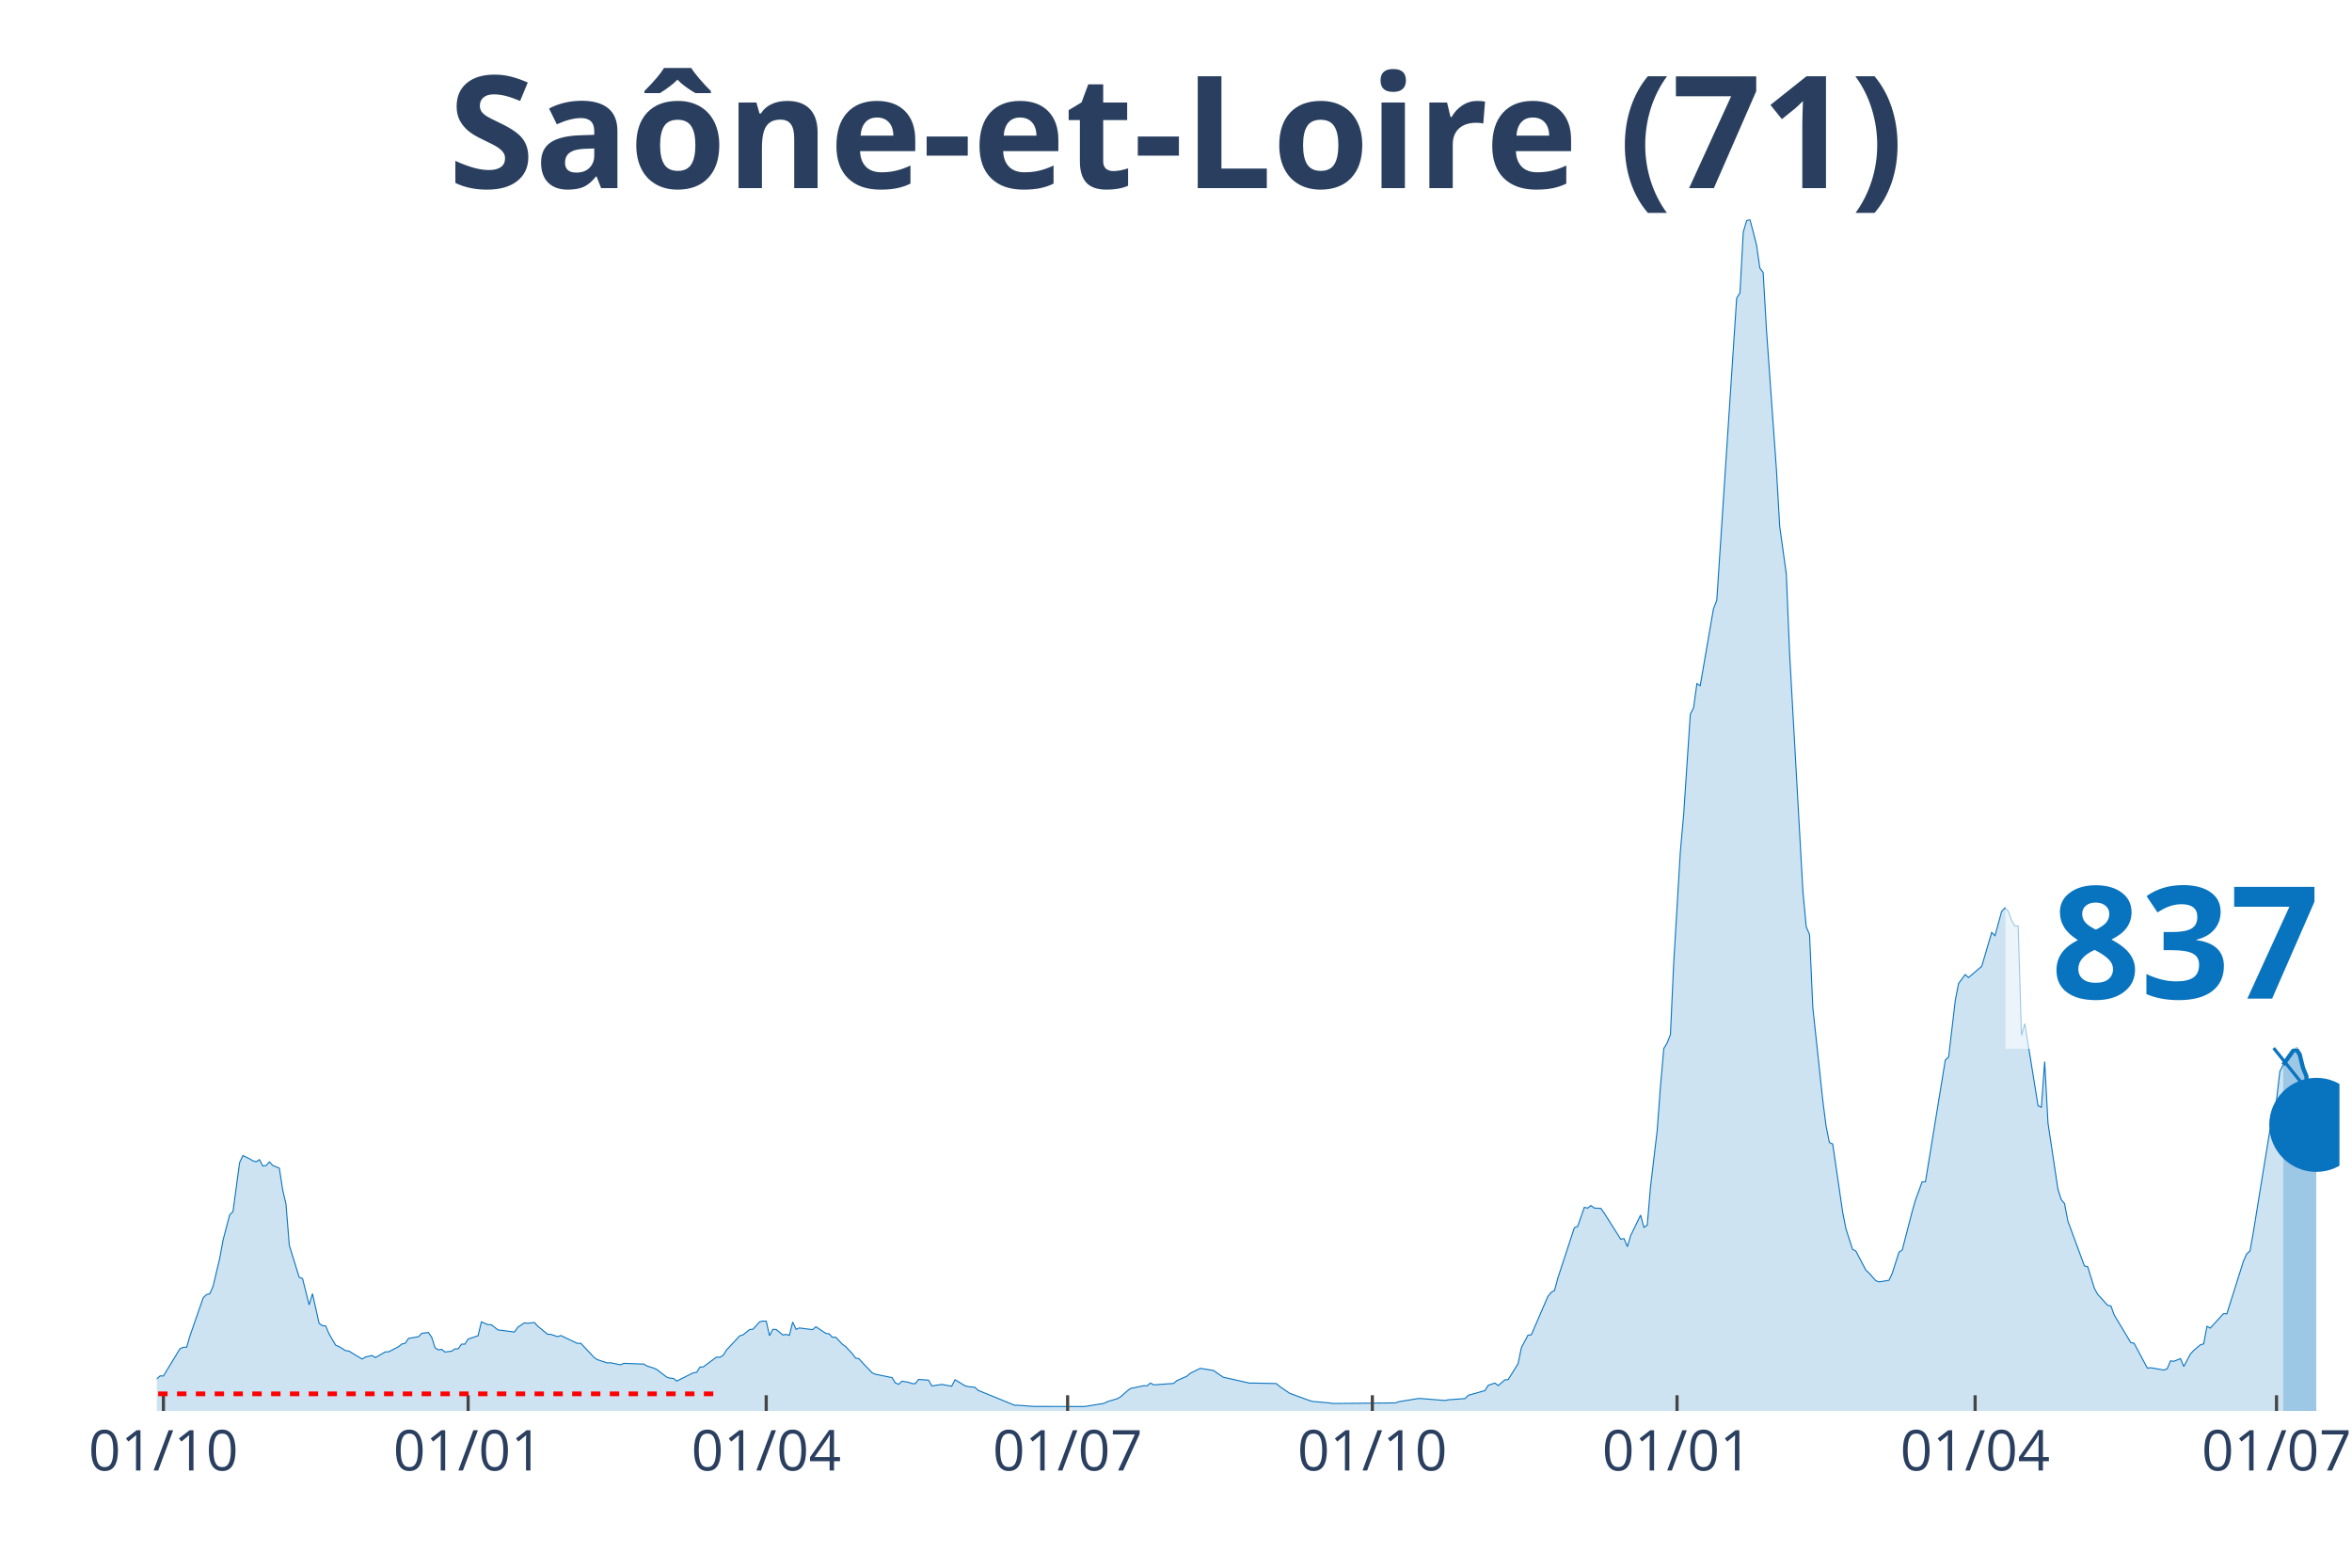
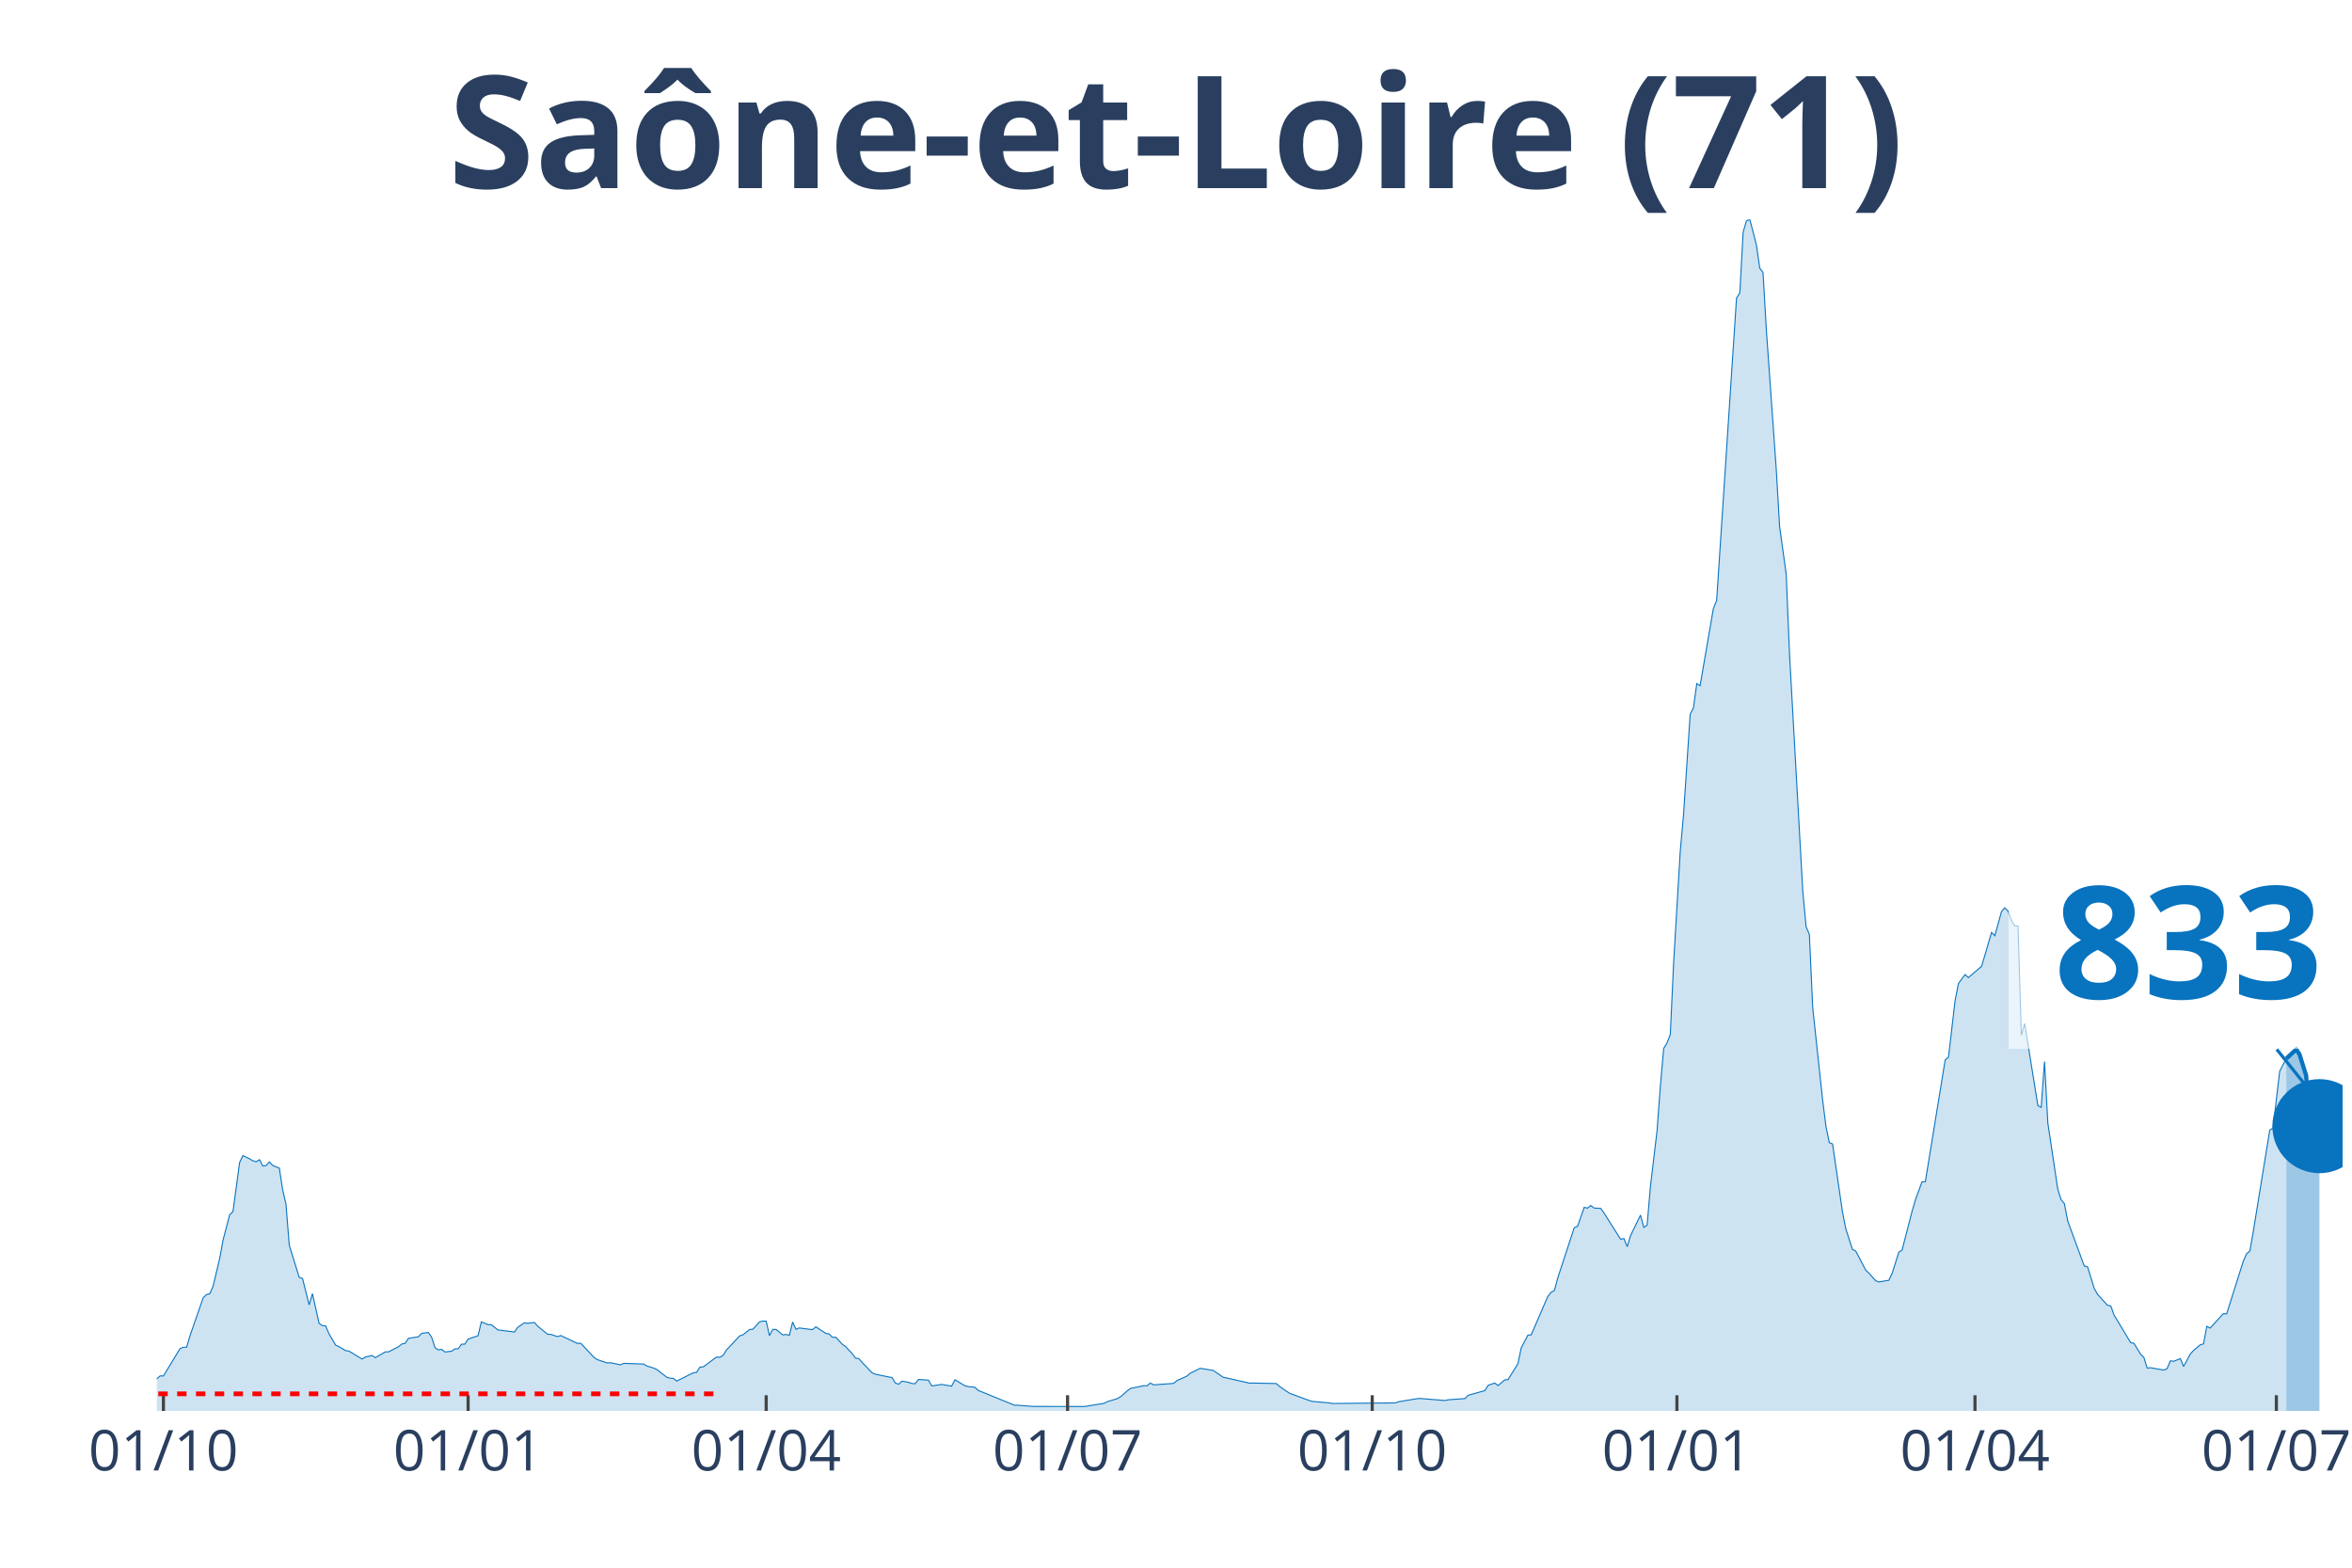
<svg xmlns="http://www.w3.org/2000/svg" class="main-svg" width="1125" height="750" style="" viewBox="0 0 750 500">
  <rect x="0" y="0" width="750" height="500" style="fill: rgb(0, 0, 0); fill-opacity: 0;" />
-   <defs id="defs-9fd5b5">
+   <defs id="defs-2a20a5">
    <g class="clips">
-       <clipPath id="clip9fd5b5xyplot" class="plotclip">
-         <rect width="696" height="380" />
+       <clipPath id="clip2a20a5xyplot" class="plotclip">
+         <rect width="697" height="380" />
      </clipPath>
-       <clipPath class="axesclip" id="clip9fd5b5x">
-         <rect x="50" y="0" width="696" height="500" />
+       <clipPath class="axesclip" id="clip2a20a5x">
+         <rect x="50" y="0" width="697" height="500" />
      </clipPath>
-       <clipPath class="axesclip" id="clip9fd5b5y">
+       <clipPath class="axesclip" id="clip2a20a5y">
        <rect x="0" y="70" width="750" height="380" />
      </clipPath>
-       <clipPath class="axesclip" id="clip9fd5b5xy">
-         <rect x="50" y="70" width="696" height="380" />
+       <clipPath class="axesclip" id="clip2a20a5xy">
+         <rect x="50" y="70" width="697" height="380" />
      </clipPath>
    </g>
    <g class="gradients" />
  </defs>
  <g class="bglayer">
-     <rect class="bg" x="50" y="70" width="696" height="380" style="fill: rgb(0, 0, 0); fill-opacity: 0; stroke-width: 0;" />
+     <rect class="bg" x="50" y="70" width="697" height="380" style="fill: rgb(0, 0, 0); fill-opacity: 0; stroke-width: 0;" />
  </g>
  <g class="layer-below">
    <g class="imagelayer" />
    <g class="shapelayer" />
  </g>
  <g class="cartesianlayer">
    <g class="subplot xy">
      <g class="layer-subplot">
        <g class="shapelayer" />
        <g class="imagelayer" />
      </g>
      <g class="gridlayer">
        <g class="x">
          <path class="xgrid crisp" transform="translate(52.11,0)" d="M0,70v380" style="stroke: rgb(255, 255, 255); stroke-opacity: 1; stroke-width: 1px;" />
-           <path class="xgrid crisp" transform="translate(149.28,0)" d="M0,70v380" style="stroke: rgb(255, 255, 255); stroke-opacity: 1; stroke-width: 1px;" />
-           <path class="xgrid crisp" transform="translate(244.33,0)" d="M0,70v380" style="stroke: rgb(255, 255, 255); stroke-opacity: 1; stroke-width: 1px;" />
-           <path class="xgrid crisp" transform="translate(340.44,0)" d="M0,70v380" style="stroke: rgb(255, 255, 255); stroke-opacity: 1; stroke-width: 1px;" />
-           <path class="xgrid crisp" transform="translate(437.61,0)" d="M0,70v380" style="stroke: rgb(255, 255, 255); stroke-opacity: 1; stroke-width: 1px;" />
-           <path class="xgrid crisp" transform="translate(534.77,0)" d="M0,70v380" style="stroke: rgb(255, 255, 255); stroke-opacity: 1; stroke-width: 1px;" />
-           <path class="xgrid crisp" transform="translate(629.82,0)" d="M0,70v380" style="stroke: rgb(255, 255, 255); stroke-opacity: 1; stroke-width: 1px;" />
-           <path class="xgrid crisp" transform="translate(725.93,0)" d="M0,70v380" style="stroke: rgb(255, 255, 255); stroke-opacity: 1; stroke-width: 1px;" />
+           <path class="xgrid crisp" transform="translate(149.27,0)" d="M0,70v380" style="stroke: rgb(255, 255, 255); stroke-opacity: 1; stroke-width: 1px;" />
+           <path class="xgrid crisp" transform="translate(244.32,0)" d="M0,70v380" style="stroke: rgb(255, 255, 255); stroke-opacity: 1; stroke-width: 1px;" />
+           <path class="xgrid crisp" transform="translate(340.42,0)" d="M0,70v380" style="stroke: rgb(255, 255, 255); stroke-opacity: 1; stroke-width: 1px;" />
+           <path class="xgrid crisp" transform="translate(437.57,0)" d="M0,70v380" style="stroke: rgb(255, 255, 255); stroke-opacity: 1; stroke-width: 1px;" />
+           <path class="xgrid crisp" transform="translate(534.73,0)" d="M0,70v380" style="stroke: rgb(255, 255, 255); stroke-opacity: 1; stroke-width: 1px;" />
+           <path class="xgrid crisp" transform="translate(629.78,0)" d="M0,70v380" style="stroke: rgb(255, 255, 255); stroke-opacity: 1; stroke-width: 1px;" />
+           <path class="xgrid crisp" transform="translate(725.88,0)" d="M0,70v380" style="stroke: rgb(255, 255, 255); stroke-opacity: 1; stroke-width: 1px;" />
        </g>
        <g class="y" />
      </g>
      <g class="zerolinelayer" />
      <path class="xlines-below" />
      <path class="ylines-below" />
      <g class="overlines-below" />
      <g class="xaxislayer-below" />
      <g class="yaxislayer-below" />
      <g class="overaxes-below" />
-       <g class="plot" transform="translate(50, 70)" clip-path="url('#clip9fd5b5xyplot')">
+       <g class="plot" transform="translate(50, 70)" clip-path="url('#clip2a20a5xyplot')">
        <g class="scatterlayer mlayer">
-           <g class="trace scatter tracebadaf9" style="stroke-miterlimit: 2;">
+           <g class="trace scatter trace4cf052" style="stroke-miterlimit: 2;">
            <g class="fills">
              <g>
-                 <path class="js-fill" d="M678.05,380L-143.64,380L-143.64,378.97L-122.51,379.78L-121.46,379.84L-47.53,378.67L-46.47,378.31L-34.85,377.79L-33.8,377.59L-21.12,374.43L-20.07,374.35L-15.84,372.43L-14.79,372.82L-7.39,372.7L-6.34,372.47L-3.17,372.5L-2.11,371.67L1.06,368.83L2.11,368.85L7.39,360.16L8.45,359.7L9.51,359.7L10.56,356.1L14.79,343.94L15.84,342.9L16.9,342.62L17.95,340.24L20.07,331.31L21.12,325.53L23.24,317.46L24.29,316.42L26.4,300.8L27.46,298.55L29.57,299.58L30.63,300.22L31.68,300.54L32.74,299.86L33.8,301.87L34.85,301.75L35.91,300.58L36.97,301.71L39.08,302.58L40.13,309.46L41.19,314L42.25,327.16L45.41,337.4L46.47,337.77L48.58,346.18L49.64,342.6L51.75,352.07L52.81,352.8L53.86,352.9L54.92,355.41L57.03,359.03L58.09,359.48L60.2,360.76L61.26,360.91L65.48,363.46L66.54,362.8L68.65,362.33L69.71,363L72.87,361.17L73.93,361.15L77.1,359.5L78.15,358.65L79.21,358.43L80.27,356.86L83.44,356.34L84.49,355.25L86.6,354.99L87.66,356.52L88.72,359.84L89.77,360.54L90.83,360.36L91.88,361.21L94,360.95L95.05,360.22L96.11,360.18L97.17,358.71L98.22,358.71L99.28,357.08L102.45,356.02L103.5,351.59L105.61,352.5L106.67,352.49L108.78,354.16L109.84,354.29L114.06,354.83L115.12,353.32L117.23,351.91L118.29,352.05L120.4,351.79L121.46,352.96L124.63,355.55L125.68,355.59L127.79,356.3L128.85,355.96L134.13,358.47L135.19,358.41L139.41,362.92L140.47,363.64L143.64,364.69L144.69,364.63L147.86,365.29L148.92,364.83L155.25,365.05L156.31,365.67L158.42,366.32L159.48,366.82L162.65,369.26L163.7,369.56L164.76,369.64L165.81,370.48L171.1,367.83L172.15,367.69L173.21,366.02L174.26,365.96L178.49,362.82L179.54,362.9L180.6,362.27L181.66,360.58L185.88,356.06L186.94,355.73L189.05,354.04L190.11,353.94L192.22,351.59L193.27,351.35L194.33,351.37L195.39,356L196.44,353.98L197.5,354.02L199.61,355.75L200.67,355.61L201.72,355.88L202.78,351.65L203.84,353.98L204.89,353.54L209.12,354.08L210.17,353.16L213.34,355.27L214.4,355.43L215.45,356.52L216.51,356.5L218.62,358.75L219.68,359.5L221.79,361.75L222.85,363.16L223.9,363.34L224.96,364.55L228.13,367.85L229.18,368.31L234.46,369.38L235.52,371.09L236.58,371.49L237.63,370.52L239.75,370.87L240.8,371.27L241.86,371.31L242.91,369.96L246.08,370.18L247.14,372.03L249.25,371.71L250.31,371.55L253.47,372.11L254.53,370.06L257.7,371.97L258.76,372.25L260.87,372.45L261.92,373.44L273.54,378.19L274.6,378.19L278.82,378.51L279.88,378.57L295.72,378.59L296.78,378.45L302.06,377.59L303.11,377.04L306.28,376.1L307.34,375.49L309.45,373.62L310.51,372.84L314.73,371.95L315.79,371.99L316.84,371.11L317.9,371.69L324.24,371.23L325.29,370.34L328.46,368.93L329.52,368.01L332.69,366.44L333.74,366.56L335.85,366.92L336.91,367.08L340.08,369.26L341.14,369.48L348.53,371.15L349.58,371.11L356.98,371.27L358.03,372.17L361.2,374.35L362.26,374.75L367.54,376.68L368.59,376.98L373.88,377.44L374.93,377.63L395,377.44L396.05,377.06L402.39,376.02L403.45,376.08L410.84,376.68L411.9,376.44L417.18,376.06L418.23,375.01L423.51,373.52L424.57,371.83L426.68,371.11L427.74,371.91L429.85,370.1L430.91,370.02L434.08,364.93L435.13,359.84L437.24,355.84L438.3,355.73L443.58,343.5L444.64,342.17L445.69,341.61L446.75,337.67L452.03,321.55L453.09,321.13L455.2,315.07L456.25,315.31L457.31,314.49L458.37,315.29L460.48,315.41L461.54,316.9L466.82,325.25L467.87,325.03L468.93,327.61L469.98,324.08L473.15,317.55L474.21,321.45L475.27,320.76L476.32,308.47L478.43,290.64L479.49,276.46L480.55,264.39L481.6,262.68L482.66,259.96L483.71,237.14L485.83,201.55L486.88,189.86L489,157.81L490.05,155.69L491.11,148.01L492.16,148.69L496.39,124.12L497.44,121.49L503.78,25.09L504.84,23.4L505.89,4.04L506.95,0.42L508.01,0L509.06,3.96L510.12,8.13L511.17,15.47L512.23,16.92L513.29,35.27L516.46,79.72L517.51,97.91L519.62,113.12L520.68,138.71L524.9,214.14L525.96,225.55L527.02,228.05L528.07,251.37L531.24,280.91L532.3,289.17L533.35,294.41L534.41,294.85L537.58,316.62L538.63,321.93L540.75,328.49L541.8,329.01L544.97,335.09L546.03,336.06L548.14,338.47L549.2,338.85L552.36,338.33L553.42,336.06L555.53,329.4L556.59,328.65L559.76,316.36L560.81,312.74L562.93,306.92L563.98,306.92L570.32,268.07L571.37,267.14L573.49,249.13L574.54,243.68L576.66,240.82L577.71,241.79L581.94,238.17L582.99,234.61L585.1,227.4L586.16,228.43L588.27,220.72L589.33,219.54L590.39,220.6L591.44,223.54L592.5,225.33L593.55,225.29L594.61,260.24L595.67,256.46L599.89,282.66L600.95,283.16L602,268.57L603.06,288.19L606.23,309.28L607.28,312.6L608.34,313.88L609.4,319.44L614.68,333.78L615.73,334.04L617.85,340.91L618.9,342.8L621.01,345.13L622.07,346.3L623.13,346.52L624.18,349.42L629.46,358.21L630.52,358.43L634.74,366.34L635.8,366.22L640.02,366.96L641.08,366.52L642.14,364.02L643.19,364.17L645.31,363.32L646.36,365.83L648.47,361.87L649.53,360.7L651.64,358.93L652.7,358.61L653.75,353.02L654.81,353.58L659.03,348.97L660.09,349.03L665.37,332.29L666.43,329.9L667.48,328.99L668.54,322.98L673.82,290.44L674.88,289.8L676.99,271.72L678.05,269.59" style="fill: rgb(8, 115, 191); fill-opacity: 0.2; stroke-width: 0;" />
+                 <path class="js-fill" d="M679.05,380L-143.62,380L-143.62,378.97L-122.5,379.78L-121.45,379.84L-47.52,378.67L-46.47,378.31L-34.85,377.79L-33.79,377.59L-22.18,374.21L-21.12,374.43L-16.9,373.22L-15.84,372.43L-11.62,373.08L-10.56,372.58L-7.39,372.7L-6.34,372.47L-3.17,372.5L-2.11,371.67L1.06,368.83L2.11,368.85L7.39,360.16L8.45,359.7L9.5,359.7L10.56,356.1L14.78,343.94L15.84,342.9L16.9,342.62L17.95,340.24L20.07,331.31L21.12,325.53L23.23,317.46L24.29,316.42L26.4,300.8L27.46,298.55L29.57,299.58L30.63,300.22L31.68,300.54L32.74,299.86L33.79,301.87L34.85,301.75L35.91,300.58L36.96,301.71L39.07,302.58L40.13,309.46L41.19,314L42.24,327.16L45.41,337.4L46.47,337.77L48.58,346.18L49.63,342.6L51.75,352.07L52.8,352.8L53.86,352.9L54.92,355.41L57.03,359.03L58.08,359.48L60.2,360.76L61.25,360.91L65.48,363.46L66.53,362.8L68.64,362.33L69.7,363L72.87,361.17L73.92,361.15L77.09,359.5L78.15,358.65L79.2,358.43L80.26,356.86L83.43,356.34L84.48,355.25L86.6,354.99L87.65,356.52L88.71,359.84L89.77,360.54L90.82,360.36L91.88,361.21L93.99,360.95L95.05,360.22L96.1,360.18L97.16,358.71L98.21,358.71L99.27,357.08L102.44,356.02L103.49,351.59L105.61,352.5L106.66,352.49L108.77,354.16L109.83,354.29L114.05,354.83L115.11,353.32L117.22,351.91L118.28,352.05L120.39,351.79L121.45,352.96L124.62,355.55L125.67,355.59L127.78,356.3L128.84,355.96L134.12,358.47L135.18,358.41L139.4,362.92L140.46,363.64L143.62,364.69L144.68,364.63L147.85,365.29L148.9,364.83L155.24,365.05L156.3,365.67L158.41,366.32L159.47,366.82L162.63,369.26L163.69,369.56L164.75,369.64L165.8,370.48L171.08,367.83L172.14,367.69L173.19,366.02L174.25,365.96L178.47,362.82L179.53,362.9L180.59,362.27L181.64,360.58L185.87,356.06L186.92,355.73L189.03,354.04L190.09,353.94L192.2,351.59L193.26,351.35L194.32,351.37L195.37,356L196.43,353.98L197.48,354.02L199.6,355.75L200.65,355.61L201.71,355.88L202.76,351.65L203.82,353.98L204.88,353.54L209.1,354.08L210.16,353.16L213.32,355.27L214.38,355.43L215.44,356.52L216.49,356.5L218.6,358.75L219.66,359.5L221.77,361.75L222.83,363.16L223.88,363.34L224.94,364.55L228.11,367.85L229.17,368.31L234.45,369.38L235.5,371.09L236.56,371.49L237.61,370.52L239.73,370.87L240.78,371.27L241.84,371.31L242.89,369.96L246.06,370.18L247.12,372.03L249.23,371.71L250.29,371.55L253.45,372.11L254.51,370.06L257.68,371.97L258.73,372.25L260.85,372.45L261.9,373.44L273.52,378.19L274.58,378.19L278.8,378.51L279.86,378.57L295.7,378.59L296.75,378.45L302.03,377.59L303.09,377.04L306.26,376.1L307.31,375.49L309.43,373.62L310.48,372.84L314.71,371.95L315.76,371.99L316.82,371.11L317.87,371.69L324.21,371.23L325.27,370.34L328.43,368.93L329.49,368.01L332.66,366.44L333.72,366.56L335.83,366.92L336.88,367.08L340.05,369.26L341.11,369.48L348.5,371.15L349.56,371.11L356.95,371.27L358,372.17L361.17,374.35L362.23,374.75L367.51,376.68L368.57,376.98L373.85,377.44L374.9,377.63L394.97,377.44L396.02,377.06L402.36,376.02L403.42,376.08L410.81,376.68L411.86,376.44L417.14,376.06L418.2,375.01L423.48,373.52L424.54,371.83L426.65,371.11L427.7,371.91L429.82,370.1L430.87,370.02L434.04,364.93L435.1,359.84L437.21,355.84L438.27,355.73L443.55,343.5L444.6,342.17L445.66,341.61L446.71,337.67L451.99,321.55L453.05,321.13L455.16,315.07L456.22,315.31L457.27,314.49L458.33,315.29L460.44,315.41L461.5,316.9L466.78,325.25L467.83,325.03L468.89,327.61L469.95,324.08L473.12,317.55L474.17,321.45L475.23,320.76L476.28,308.47L478.4,290.64L479.45,276.46L480.51,264.39L481.56,262.68L482.62,259.96L483.68,237.14L485.79,201.55L486.84,189.86L488.96,157.81L490.01,155.69L491.07,148.01L492.12,148.69L496.35,124.12L497.4,121.49L503.74,25.09L504.8,23.4L505.85,4.04L506.91,0.42L507.97,0L509.02,3.96L510.08,8.13L511.13,15.47L512.19,16.92L513.25,35.27L516.41,79.72L517.47,97.91L519.58,113.12L520.64,138.71L524.86,214.14L525.92,225.55L526.97,228.05L528.03,251.37L531.2,280.91L532.25,289.17L533.31,294.41L534.37,294.85L537.53,316.62L538.59,321.93L540.7,328.49L541.76,329.01L544.93,335.09L545.98,336.06L548.1,338.47L549.15,338.85L552.32,338.33L553.38,336.06L555.49,329.4L556.54,328.65L559.71,316.36L560.77,312.74L562.88,306.92L563.94,306.92L570.27,268.07L571.33,267.14L573.44,249.13L574.5,243.68L576.61,240.82L577.67,241.79L581.89,238.17L582.95,234.61L585.06,227.4L586.11,228.43L588.23,220.72L589.28,219.54L590.34,220.6L591.39,223.54L592.45,225.33L593.51,225.29L594.56,260.24L595.62,256.46L599.84,282.66L600.9,283.16L601.95,268.57L603.01,288.19L606.18,309.28L607.23,312.6L608.29,313.88L609.35,319.44L614.63,333.78L615.68,334.04L617.8,340.91L618.85,342.8L620.96,345.13L622.02,346.3L623.08,346.52L624.13,349.42L629.41,358.21L630.47,358.43L632.58,361.89L633.64,362.96L634.69,366.34L635.75,366.22L639.97,366.96L641.03,366.52L642.08,364.02L643.14,364.17L645.25,363.32L646.31,365.83L648.42,361.87L649.48,360.7L651.59,358.93L652.65,358.61L653.7,353.02L654.76,353.58L658.98,348.97L660.04,349.03L665.32,332.29L666.37,329.9L667.43,328.99L668.49,322.98L673.77,290.44L674.82,289.8L676.93,271.72L677.99,269.59L679.05,267.64" style="fill: rgb(8, 115, 191); fill-opacity: 0.2; stroke-width: 0;" />
              </g>
            </g>
            <g class="errorbars" />
            <g class="lines">
-               <path class="js-line" d="M-143.64,378.97L-122.51,379.78L-121.46,379.84L-47.53,378.67L-46.47,378.31L-34.85,377.79L-33.8,377.59L-21.12,374.43L-20.07,374.35L-15.84,372.43L-14.79,372.82L-7.39,372.7L-6.34,372.47L-3.17,372.5L-2.11,371.67L1.06,368.83L2.11,368.85L7.39,360.16L8.45,359.7L9.51,359.7L10.56,356.1L14.79,343.94L15.84,342.9L16.9,342.62L17.95,340.24L20.07,331.31L21.12,325.53L23.24,317.46L24.29,316.42L26.4,300.8L27.46,298.55L29.57,299.58L30.63,300.22L31.68,300.54L32.74,299.86L33.8,301.87L34.85,301.75L35.91,300.58L36.97,301.71L39.08,302.58L40.13,309.46L41.19,314L42.25,327.16L45.41,337.4L46.47,337.77L48.58,346.18L49.64,342.6L51.75,352.07L52.81,352.8L53.86,352.9L54.92,355.41L57.03,359.03L58.09,359.48L60.2,360.76L61.26,360.91L65.48,363.46L66.54,362.8L68.65,362.33L69.71,363L72.87,361.17L73.93,361.15L77.1,359.5L78.15,358.65L79.21,358.43L80.27,356.86L83.44,356.34L84.49,355.25L86.6,354.99L87.66,356.52L88.72,359.84L89.77,360.54L90.83,360.36L91.88,361.21L94,360.95L95.05,360.22L96.11,360.18L97.17,358.71L98.22,358.71L99.28,357.08L102.45,356.02L103.5,351.59L105.61,352.5L106.67,352.49L108.78,354.16L109.84,354.29L114.06,354.83L115.12,353.32L117.23,351.91L118.29,352.05L120.4,351.79L121.46,352.96L124.63,355.55L125.68,355.59L127.79,356.3L128.85,355.96L134.13,358.47L135.19,358.41L139.41,362.92L140.47,363.64L143.64,364.69L144.69,364.63L147.86,365.29L148.92,364.83L155.25,365.05L156.31,365.67L158.42,366.32L159.48,366.82L162.65,369.26L163.7,369.56L164.76,369.64L165.81,370.48L171.1,367.83L172.15,367.69L173.21,366.02L174.26,365.96L178.49,362.82L179.54,362.9L180.6,362.27L181.66,360.58L185.88,356.06L186.94,355.73L189.05,354.04L190.11,353.94L192.22,351.59L193.27,351.35L194.33,351.37L195.39,356L196.44,353.98L197.5,354.02L199.61,355.75L200.67,355.61L201.72,355.88L202.78,351.65L203.84,353.98L204.89,353.54L209.12,354.08L210.17,353.16L213.34,355.27L214.4,355.43L215.45,356.52L216.51,356.5L218.62,358.75L219.68,359.5L221.79,361.75L222.85,363.16L223.9,363.34L224.96,364.55L228.13,367.85L229.18,368.31L234.46,369.38L235.52,371.09L236.58,371.49L237.63,370.52L239.75,370.87L240.8,371.27L241.86,371.31L242.91,369.96L246.08,370.18L247.14,372.03L249.25,371.71L250.31,371.55L253.47,372.11L254.53,370.06L257.7,371.97L258.76,372.25L260.87,372.45L261.92,373.44L273.54,378.19L274.6,378.19L278.82,378.51L279.88,378.57L295.72,378.59L296.78,378.45L302.06,377.59L303.11,377.04L306.28,376.1L307.34,375.49L309.45,373.62L310.51,372.84L314.73,371.95L315.79,371.99L316.84,371.11L317.9,371.69L324.24,371.23L325.29,370.34L328.46,368.93L329.52,368.01L332.69,366.44L333.74,366.56L335.85,366.92L336.91,367.08L340.08,369.26L341.14,369.48L348.53,371.15L349.58,371.11L356.98,371.27L358.03,372.17L361.2,374.35L362.26,374.75L367.54,376.68L368.59,376.98L373.88,377.44L374.93,377.63L395,377.44L396.05,377.06L402.39,376.02L403.45,376.08L410.84,376.68L411.9,376.44L417.18,376.06L418.23,375.01L423.51,373.52L424.57,371.83L426.68,371.11L427.74,371.91L429.85,370.1L430.91,370.02L434.08,364.93L435.13,359.84L437.24,355.84L438.3,355.73L443.58,343.5L444.64,342.17L445.69,341.61L446.75,337.67L452.03,321.55L453.09,321.13L455.2,315.07L456.25,315.31L457.31,314.49L458.37,315.29L460.48,315.41L461.54,316.9L466.82,325.25L467.87,325.03L468.93,327.61L469.98,324.08L473.15,317.55L474.21,321.45L475.27,320.76L476.32,308.47L478.43,290.64L479.49,276.46L480.55,264.39L481.6,262.68L482.66,259.96L483.71,237.14L485.83,201.55L486.88,189.86L489,157.81L490.05,155.69L491.11,148.01L492.16,148.69L496.39,124.12L497.44,121.49L503.78,25.09L504.84,23.4L505.89,4.04L506.95,0.42L508.01,0L509.06,3.96L510.12,8.13L511.17,15.47L512.23,16.92L513.29,35.27L516.46,79.72L517.51,97.91L519.62,113.12L520.68,138.71L524.9,214.14L525.96,225.55L527.02,228.05L528.07,251.37L531.24,280.91L532.3,289.17L533.35,294.41L534.41,294.85L537.58,316.62L538.63,321.93L540.75,328.49L541.8,329.01L544.97,335.09L546.03,336.06L548.14,338.47L549.2,338.85L552.36,338.33L553.42,336.06L555.53,329.4L556.59,328.65L559.76,316.36L560.81,312.74L562.93,306.92L563.98,306.92L570.32,268.07L571.37,267.14L573.49,249.13L574.54,243.68L576.66,240.82L577.71,241.79L581.94,238.17L582.99,234.61L585.1,227.4L586.16,228.43L588.27,220.72L589.33,219.54L590.39,220.6L591.44,223.54L592.5,225.33L593.55,225.29L594.61,260.24L595.67,256.46L599.89,282.66L600.95,283.16L602,268.57L603.06,288.19L606.23,309.28L607.28,312.6L608.34,313.88L609.4,319.44L614.68,333.78L615.73,334.04L617.85,340.91L618.9,342.8L621.01,345.13L622.07,346.3L623.13,346.52L624.18,349.42L629.46,358.21L630.52,358.43L634.74,366.34L635.8,366.22L640.02,366.96L641.08,366.52L642.14,364.02L643.19,364.17L645.31,363.32L646.36,365.83L648.47,361.87L649.53,360.7L651.64,358.93L652.7,358.61L653.75,353.02L654.81,353.58L659.03,348.97L660.09,349.03L665.37,332.29L666.43,329.9L667.48,328.99L668.54,322.98L673.82,290.44L674.88,289.8L676.99,271.72L678.05,269.59" style="vector-effect: non-scaling-stroke; fill: none; stroke: rgb(8, 115, 191); stroke-opacity: 1; stroke-width: 0.5px; opacity: 1;" />
+               <path class="js-line" d="M-143.62,378.97L-122.5,379.78L-121.45,379.84L-47.52,378.67L-46.47,378.31L-34.85,377.79L-33.79,377.59L-22.18,374.21L-21.12,374.43L-16.9,373.22L-15.84,372.43L-11.62,373.08L-10.56,372.58L-7.39,372.7L-6.34,372.47L-3.17,372.5L-2.11,371.67L1.06,368.83L2.11,368.85L7.39,360.16L8.45,359.7L9.5,359.7L10.56,356.1L14.78,343.94L15.84,342.9L16.9,342.62L17.95,340.24L20.07,331.31L21.12,325.53L23.23,317.46L24.29,316.42L26.4,300.8L27.46,298.55L29.57,299.58L30.63,300.22L31.68,300.54L32.74,299.86L33.79,301.87L34.85,301.75L35.91,300.58L36.96,301.71L39.07,302.58L40.13,309.46L41.19,314L42.24,327.16L45.41,337.4L46.47,337.77L48.58,346.18L49.63,342.6L51.75,352.07L52.8,352.8L53.86,352.9L54.92,355.41L57.03,359.03L58.08,359.48L60.2,360.76L61.25,360.91L65.48,363.46L66.53,362.8L68.64,362.33L69.7,363L72.87,361.17L73.92,361.15L77.09,359.5L78.15,358.65L79.2,358.43L80.26,356.86L83.43,356.34L84.48,355.25L86.6,354.99L87.65,356.52L88.71,359.84L89.77,360.54L90.82,360.36L91.88,361.21L93.99,360.95L95.05,360.22L96.1,360.18L97.16,358.71L98.21,358.71L99.27,357.08L102.44,356.02L103.49,351.59L105.61,352.5L106.66,352.49L108.77,354.16L109.83,354.29L114.05,354.83L115.11,353.32L117.22,351.91L118.28,352.05L120.39,351.79L121.45,352.96L124.62,355.55L125.67,355.59L127.78,356.3L128.84,355.96L134.12,358.47L135.18,358.41L139.4,362.92L140.46,363.64L143.62,364.69L144.68,364.63L147.85,365.29L148.9,364.83L155.24,365.05L156.3,365.67L158.41,366.32L159.47,366.82L162.63,369.26L163.69,369.56L164.75,369.64L165.8,370.48L171.08,367.83L172.14,367.69L173.19,366.02L174.25,365.96L178.47,362.82L179.53,362.9L180.59,362.27L181.64,360.58L185.87,356.06L186.92,355.73L189.03,354.04L190.09,353.94L192.2,351.59L193.26,351.35L194.32,351.37L195.37,356L196.43,353.98L197.48,354.02L199.6,355.75L200.65,355.61L201.71,355.88L202.76,351.65L203.82,353.98L204.88,353.54L209.1,354.08L210.16,353.16L213.32,355.27L214.38,355.43L215.44,356.52L216.49,356.5L218.6,358.75L219.66,359.5L221.77,361.75L222.83,363.16L223.88,363.34L224.94,364.55L228.11,367.85L229.17,368.31L234.45,369.38L235.5,371.09L236.56,371.49L237.61,370.52L239.73,370.87L240.78,371.27L241.84,371.31L242.89,369.96L246.06,370.18L247.12,372.03L249.23,371.71L250.29,371.55L253.45,372.11L254.51,370.06L257.68,371.97L258.73,372.25L260.85,372.45L261.9,373.44L273.52,378.19L274.58,378.19L278.8,378.51L279.86,378.57L295.7,378.59L296.75,378.45L302.03,377.59L303.09,377.04L306.26,376.1L307.31,375.49L309.43,373.62L310.48,372.84L314.71,371.95L315.76,371.99L316.82,371.11L317.87,371.69L324.21,371.23L325.27,370.34L328.43,368.93L329.49,368.01L332.66,366.44L333.72,366.56L335.83,366.92L336.88,367.08L340.05,369.26L341.11,369.48L348.5,371.15L349.56,371.11L356.95,371.27L358,372.17L361.17,374.35L362.23,374.75L367.51,376.68L368.57,376.98L373.85,377.44L374.9,377.63L394.97,377.44L396.02,377.06L402.36,376.02L403.42,376.08L410.81,376.68L411.86,376.44L417.14,376.06L418.2,375.01L423.48,373.52L424.54,371.83L426.65,371.11L427.7,371.91L429.82,370.1L430.87,370.02L434.04,364.93L435.1,359.84L437.21,355.84L438.27,355.73L443.55,343.5L444.6,342.17L445.66,341.61L446.71,337.67L451.99,321.55L453.05,321.13L455.16,315.07L456.22,315.31L457.27,314.49L458.33,315.29L460.44,315.41L461.5,316.9L466.78,325.25L467.83,325.03L468.89,327.61L469.95,324.08L473.12,317.55L474.17,321.45L475.23,320.76L476.28,308.47L478.4,290.64L479.45,276.46L480.51,264.39L481.56,262.68L482.62,259.96L483.68,237.14L485.79,201.55L486.84,189.86L488.96,157.81L490.01,155.69L491.07,148.01L492.12,148.69L496.35,124.12L497.4,121.49L503.74,25.09L504.8,23.4L505.85,4.04L506.91,0.42L507.97,0L509.02,3.96L510.08,8.13L511.13,15.47L512.19,16.92L513.25,35.27L516.41,79.72L517.47,97.91L519.58,113.12L520.64,138.71L524.86,214.14L525.92,225.55L526.97,228.05L528.03,251.37L531.2,280.91L532.25,289.17L533.31,294.41L534.37,294.85L537.53,316.62L538.59,321.93L540.7,328.49L541.76,329.01L544.93,335.09L545.98,336.06L548.1,338.47L549.15,338.85L552.32,338.33L553.38,336.06L555.49,329.4L556.54,328.65L559.71,316.36L560.77,312.74L562.88,306.92L563.94,306.92L570.27,268.07L571.33,267.14L573.44,249.13L574.5,243.68L576.61,240.82L577.67,241.79L581.89,238.17L582.95,234.61L585.06,227.4L586.11,228.43L588.23,220.72L589.28,219.54L590.34,220.6L591.39,223.54L592.45,225.33L593.51,225.29L594.56,260.24L595.62,256.46L599.84,282.66L600.9,283.16L601.95,268.57L603.01,288.19L606.18,309.28L607.23,312.6L608.29,313.88L609.35,319.44L614.63,333.78L615.68,334.04L617.8,340.91L618.85,342.8L620.96,345.13L622.02,346.3L623.08,346.52L624.13,349.42L629.41,358.21L630.47,358.43L632.58,361.89L633.64,362.96L634.69,366.34L635.75,366.22L639.97,366.96L641.03,366.52L642.08,364.02L643.14,364.17L645.25,363.32L646.31,365.83L648.42,361.87L649.48,360.7L651.59,358.93L652.65,358.61L653.7,353.02L654.76,353.58L658.98,348.97L660.04,349.03L665.32,332.29L666.37,329.9L667.43,328.99L668.49,322.98L673.77,290.44L674.82,289.8L676.93,271.72L677.99,269.59L679.05,267.64" style="vector-effect: non-scaling-stroke; fill: none; stroke: rgb(8, 115, 191); stroke-opacity: 1; stroke-width: 0.5px; opacity: 1;" />
            </g>
            <g class="points" />
            <g class="text" />
          </g>
-           <g class="trace scatter tracecc4d16" style="stroke-miterlimit: 2;">
+           <g class="trace scatter tracec5c04f" style="stroke-miterlimit: 2;">
            <g class="fills">
              <g>
-                 <path class="js-fill" d="M688.61,380L678.05,380L678.05,269.59L681.21,265.17L682.27,264.69L683.33,266.32L684.38,270.61L685.44,273.14L686.49,288.2L687.55,286.31L688.61,288.76" style="fill: rgb(8, 115, 191); fill-opacity: 0.4; stroke-width: 0;" />
+                 <path class="js-fill" d="M689.61,380L679.05,380L679.05,267.64L682.22,264.69L683.27,266.3L685.38,273.04L686.44,288.1L687.5,286.13L688.55,288.52L689.61,289.18" style="fill: rgb(8, 115, 191); fill-opacity: 0.4; stroke-width: 0;" />
              </g>
            </g>
            <g class="errorbars" />
            <g class="lines">
-               <path class="js-line" d="M678.05,269.59L681.21,265.17L682.27,264.69L683.33,266.32L684.38,270.61L685.44,273.14L686.49,288.2L687.55,286.31L688.61,288.76" style="vector-effect: non-scaling-stroke; fill: none; stroke: rgb(8, 115, 191); stroke-opacity: 1; stroke-width: 2px; opacity: 1;" />
+               <path class="js-line" d="M679.05,267.64L682.22,264.69L683.27,266.3L685.38,273.04L686.44,288.1L687.5,286.13L688.55,288.52L689.61,289.18" style="vector-effect: non-scaling-stroke; fill: none; stroke: rgb(8, 115, 191); stroke-opacity: 1; stroke-width: 2px; opacity: 1;" />
            </g>
            <g class="points" />
            <g class="text" />
          </g>
-           <g class="trace scatter trace4a8680" style="stroke-miterlimit: 2; opacity: 1;">
+           <g class="trace scatter trace7b6747" style="stroke-miterlimit: 2; opacity: 1;">
            <g class="fills" />
            <g class="errorbars" />
            <g class="lines" />
            <g class="points">
-               <path class="point" transform="translate(688.61,288.76)" d="M15,0A15,15 0 1,1 0,-15A15,15 0 0,1 15,0Z" style="opacity: 1; stroke-width: 0px; fill: rgb(8, 115, 191); fill-opacity: 1;" />
+               <path class="point" transform="translate(689.61,289.18)" d="M15,0A15,15 0 1,1 0,-15A15,15 0 0,1 15,0Z" style="opacity: 1; stroke-width: 0px; fill: rgb(8, 115, 191); fill-opacity: 1;" />
            </g>
            <g class="text" />
          </g>
        </g>
      </g>
      <g class="overplot" />
      <path class="xlines-above crisp" style="fill: none; stroke-width: 1px; stroke: rgb(0, 0, 0); stroke-opacity: 0;" d="" />
      <path class="ylines-above crisp" style="fill: none;" d="M0,0" />
      <g class="overlines-above" />
      <g class="xaxislayer-above">
        <path class="xtick ticks crisp" d="M0,450v-5" transform="translate(52.11,0)" style="stroke: rgb(68, 68, 68); stroke-opacity: 1; stroke-width: 1px;" />
-         <path class="xtick ticks crisp" d="M0,450v-5" transform="translate(149.28,0)" style="stroke: rgb(68, 68, 68); stroke-opacity: 1; stroke-width: 1px;" />
-         <path class="xtick ticks crisp" d="M0,450v-5" transform="translate(244.33,0)" style="stroke: rgb(68, 68, 68); stroke-opacity: 1; stroke-width: 1px;" />
-         <path class="xtick ticks crisp" d="M0,450v-5" transform="translate(340.44,0)" style="stroke: rgb(68, 68, 68); stroke-opacity: 1; stroke-width: 1px;" />
-         <path class="xtick ticks crisp" d="M0,450v-5" transform="translate(437.61,0)" style="stroke: rgb(68, 68, 68); stroke-opacity: 1; stroke-width: 1px;" />
-         <path class="xtick ticks crisp" d="M0,450v-5" transform="translate(534.77,0)" style="stroke: rgb(68, 68, 68); stroke-opacity: 1; stroke-width: 1px;" />
-         <path class="xtick ticks crisp" d="M0,450v-5" transform="translate(629.82,0)" style="stroke: rgb(68, 68, 68); stroke-opacity: 1; stroke-width: 1px;" />
-         <path class="xtick ticks crisp" d="M0,450v-5" transform="translate(725.93,0)" style="stroke: rgb(68, 68, 68); stroke-opacity: 1; stroke-width: 1px;" />
+         <path class="xtick ticks crisp" d="M0,450v-5" transform="translate(149.27,0)" style="stroke: rgb(68, 68, 68); stroke-opacity: 1; stroke-width: 1px;" />
+         <path class="xtick ticks crisp" d="M0,450v-5" transform="translate(244.32,0)" style="stroke: rgb(68, 68, 68); stroke-opacity: 1; stroke-width: 1px;" />
+         <path class="xtick ticks crisp" d="M0,450v-5" transform="translate(340.42,0)" style="stroke: rgb(68, 68, 68); stroke-opacity: 1; stroke-width: 1px;" />
+         <path class="xtick ticks crisp" d="M0,450v-5" transform="translate(437.57,0)" style="stroke: rgb(68, 68, 68); stroke-opacity: 1; stroke-width: 1px;" />
+         <path class="xtick ticks crisp" d="M0,450v-5" transform="translate(534.73,0)" style="stroke: rgb(68, 68, 68); stroke-opacity: 1; stroke-width: 1px;" />
+         <path class="xtick ticks crisp" d="M0,450v-5" transform="translate(629.78,0)" style="stroke: rgb(68, 68, 68); stroke-opacity: 1; stroke-width: 1px;" />
+         <path class="xtick ticks crisp" d="M0,450v-5" transform="translate(725.88,0)" style="stroke: rgb(68, 68, 68); stroke-opacity: 1; stroke-width: 1px;" />
        <g class="xtick">
          <text text-anchor="middle" x="0" y="469" transform="translate(52.11,0)" style="font-family: 'Open Sans', verdana, arial, sans-serif; font-size: 18px; fill: rgb(42, 63, 95); fill-opacity: 1; white-space: pre;">01/10</text>
        </g>
        <g class="xtick">
-           <text text-anchor="middle" x="0" y="469" transform="translate(149.28,0)" style="font-family: 'Open Sans', verdana, arial, sans-serif; font-size: 18px; fill: rgb(42, 63, 95); fill-opacity: 1; white-space: pre;">01/01</text>
+           <text text-anchor="middle" x="0" y="469" transform="translate(149.27,0)" style="font-family: 'Open Sans', verdana, arial, sans-serif; font-size: 18px; fill: rgb(42, 63, 95); fill-opacity: 1; white-space: pre;">01/01</text>
        </g>
        <g class="xtick">
-           <text text-anchor="middle" x="0" y="469" transform="translate(244.33,0)" style="font-family: 'Open Sans', verdana, arial, sans-serif; font-size: 18px; fill: rgb(42, 63, 95); fill-opacity: 1; white-space: pre;">01/04</text>
+           <text text-anchor="middle" x="0" y="469" transform="translate(244.32,0)" style="font-family: 'Open Sans', verdana, arial, sans-serif; font-size: 18px; fill: rgb(42, 63, 95); fill-opacity: 1; white-space: pre;">01/04</text>
        </g>
        <g class="xtick">
-           <text text-anchor="middle" x="0" y="469" transform="translate(340.44,0)" style="font-family: 'Open Sans', verdana, arial, sans-serif; font-size: 18px; fill: rgb(42, 63, 95); fill-opacity: 1; white-space: pre;">01/07</text>
+           <text text-anchor="middle" x="0" y="469" transform="translate(340.42,0)" style="font-family: 'Open Sans', verdana, arial, sans-serif; font-size: 18px; fill: rgb(42, 63, 95); fill-opacity: 1; white-space: pre;">01/07</text>
        </g>
        <g class="xtick">
-           <text text-anchor="middle" x="0" y="469" transform="translate(437.61,0)" style="font-family: 'Open Sans', verdana, arial, sans-serif; font-size: 18px; fill: rgb(42, 63, 95); fill-opacity: 1; white-space: pre;">01/10</text>
+           <text text-anchor="middle" x="0" y="469" transform="translate(437.57,0)" style="font-family: 'Open Sans', verdana, arial, sans-serif; font-size: 18px; fill: rgb(42, 63, 95); fill-opacity: 1; white-space: pre;">01/10</text>
        </g>
        <g class="xtick">
-           <text text-anchor="middle" x="0" y="469" transform="translate(534.77,0)" style="font-family: 'Open Sans', verdana, arial, sans-serif; font-size: 18px; fill: rgb(42, 63, 95); fill-opacity: 1; white-space: pre;">01/01</text>
+           <text text-anchor="middle" x="0" y="469" transform="translate(534.73,0)" style="font-family: 'Open Sans', verdana, arial, sans-serif; font-size: 18px; fill: rgb(42, 63, 95); fill-opacity: 1; white-space: pre;">01/01</text>
        </g>
        <g class="xtick">
-           <text text-anchor="middle" x="0" y="469" transform="translate(629.82,0)" style="font-family: 'Open Sans', verdana, arial, sans-serif; font-size: 18px; fill: rgb(42, 63, 95); fill-opacity: 1; white-space: pre;">01/04</text>
+           <text text-anchor="middle" x="0" y="469" transform="translate(629.78,0)" style="font-family: 'Open Sans', verdana, arial, sans-serif; font-size: 18px; fill: rgb(42, 63, 95); fill-opacity: 1; white-space: pre;">01/04</text>
        </g>
        <g class="xtick">
-           <text text-anchor="middle" x="0" y="469" transform="translate(725.93,0)" style="font-family: 'Open Sans', verdana, arial, sans-serif; font-size: 18px; fill: rgb(42, 63, 95); fill-opacity: 1; white-space: pre;">01/07</text>
+           <text text-anchor="middle" x="0" y="469" transform="translate(725.88,0)" style="font-family: 'Open Sans', verdana, arial, sans-serif; font-size: 18px; fill: rgb(42, 63, 95); fill-opacity: 1; white-space: pre;">01/07</text>
        </g>
      </g>
      <g class="yaxislayer-above" />
      <g class="overaxes-above" />
    </g>
  </g>
  <g class="polarlayer" />
  <g class="ternarylayer" />
  <g class="geolayer" />
  <g class="funnelarealayer" />
  <g class="pielayer" />
  <g class="treemaplayer" />
  <g class="sunburstlayer" />
  <g class="glimages" />
-   <defs id="topdefs-9fd5b5">
+   <defs id="topdefs-2a20a5">
    <g class="clips" />
  </defs>
  <g class="layer-above">
    <g class="imagelayer" />
    <g class="shapelayer">
-       <path data-index="0" fill-rule="evenodd" d="M-543.55,444.55L228.49,444.55" clip-path="url('#clip9fd5b5xy')" style="opacity: 1; stroke: rgb(255, 0, 0); stroke-opacity: 1; fill: rgb(0, 0, 0); fill-opacity: 0; stroke-dasharray: 3px, 3px; stroke-width: 1.5px;" />
+       <path data-index="0" fill-rule="evenodd" d="M-543.51,444.55L228.47,444.55" clip-path="url('#clip2a20a5xy')" style="opacity: 1; stroke: rgb(255, 0, 0); stroke-opacity: 1; fill: rgb(0, 0, 0); fill-opacity: 0; stroke-dasharray: 3px, 3px; stroke-width: 1.5px;" />
    </g>
  </g>
  <g class="infolayer">
    <g class="g-gtitle">
      <text class="gtitle" x="375" y="25" text-anchor="middle" dy="0.7em" style="font-family: 'Open Sans', verdana, arial, sans-serif; font-size: 50px; fill: rgb(42, 63, 95); opacity: 1; font-weight: normal; white-space: pre;">
        <tspan style="font-weight:bold">Saône-et-Loire (71)</tspan>
      </text>
    </g>
    <g class="g-xtitle" />
    <g class="annotation" data-index="0" style="opacity: 1;">
-       <g class="annotation-text-g" transform="rotate(0,696.61,298.76)">
-         <g class="cursor-pointer" transform="translate(639, 263)">
+       <g class="annotation-text-g" transform="rotate(0,697.61,299.18)">
+         <g class="cursor-pointer" transform="translate(640, 263)">
          <rect class="bg" x="0.5" y="0.5" width="115" height="71" style="stroke-width: 1px; stroke: rgb(0, 0, 0); stroke-opacity: 0; fill: rgb(255, 255, 255); fill-opacity: 0.6;" />
          <text class="annotation-text" text-anchor="middle" x="57.812" y="55.5" style="font-family: 'Open Sans', verdana, arial, sans-serif; font-size: 50px; fill: rgb(8, 115, 191); fill-opacity: 1; white-space: pre;">
-             <tspan style="font-weight:bold">837 </tspan>
+             <tspan style="font-weight:bold">833 </tspan>
          </text>
        </g>
      </g>
      <g class="annotation-arrow-g" style="opacity: 1;">
-         <path d="M725.01,334.26L736.61,348.76" style="stroke-width: 1px; stroke: rgb(8, 115, 191); stroke-opacity: 1; stroke-dasharray: 0px, 0px, 18.569px, 18.569px;" />
+         <path d="M726.01,334.68L737.61,349.18" style="stroke-width: 1px; stroke: rgb(8, 115, 191); stroke-opacity: 1; stroke-dasharray: 0px, 0px, 18.569px, 18.569px;" />
      </g>
    </g>
  </g>
</svg>
